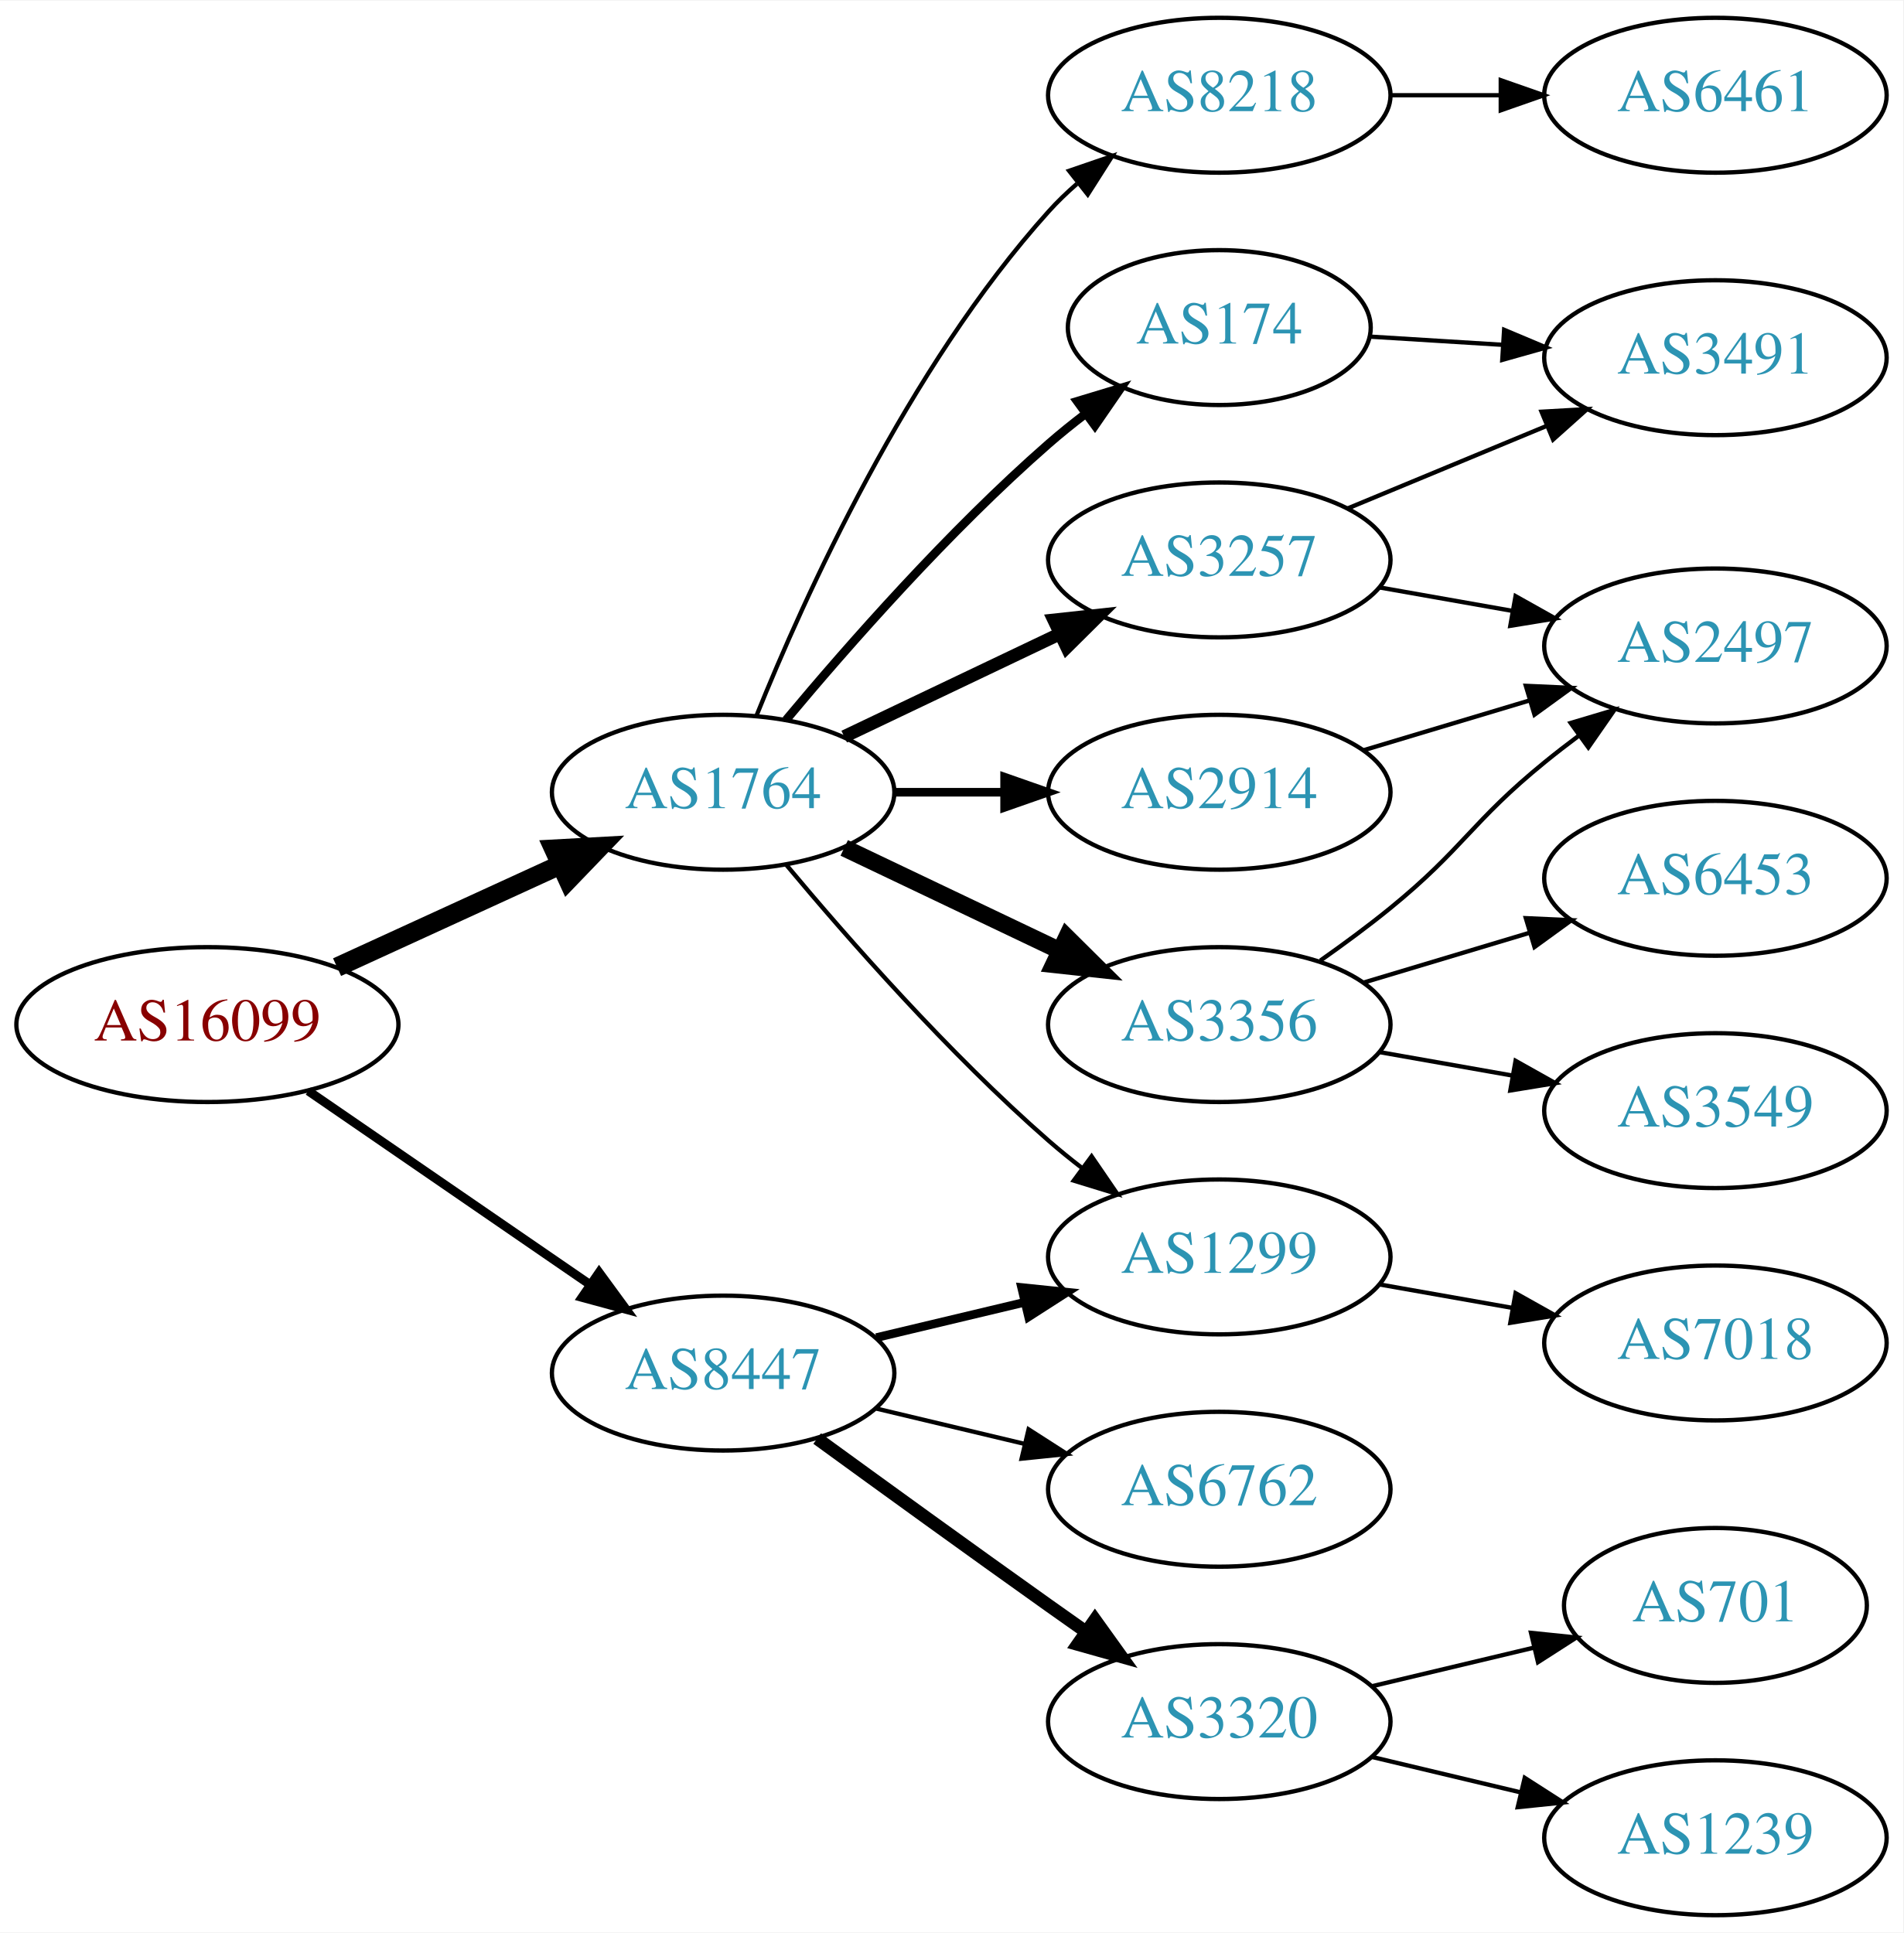
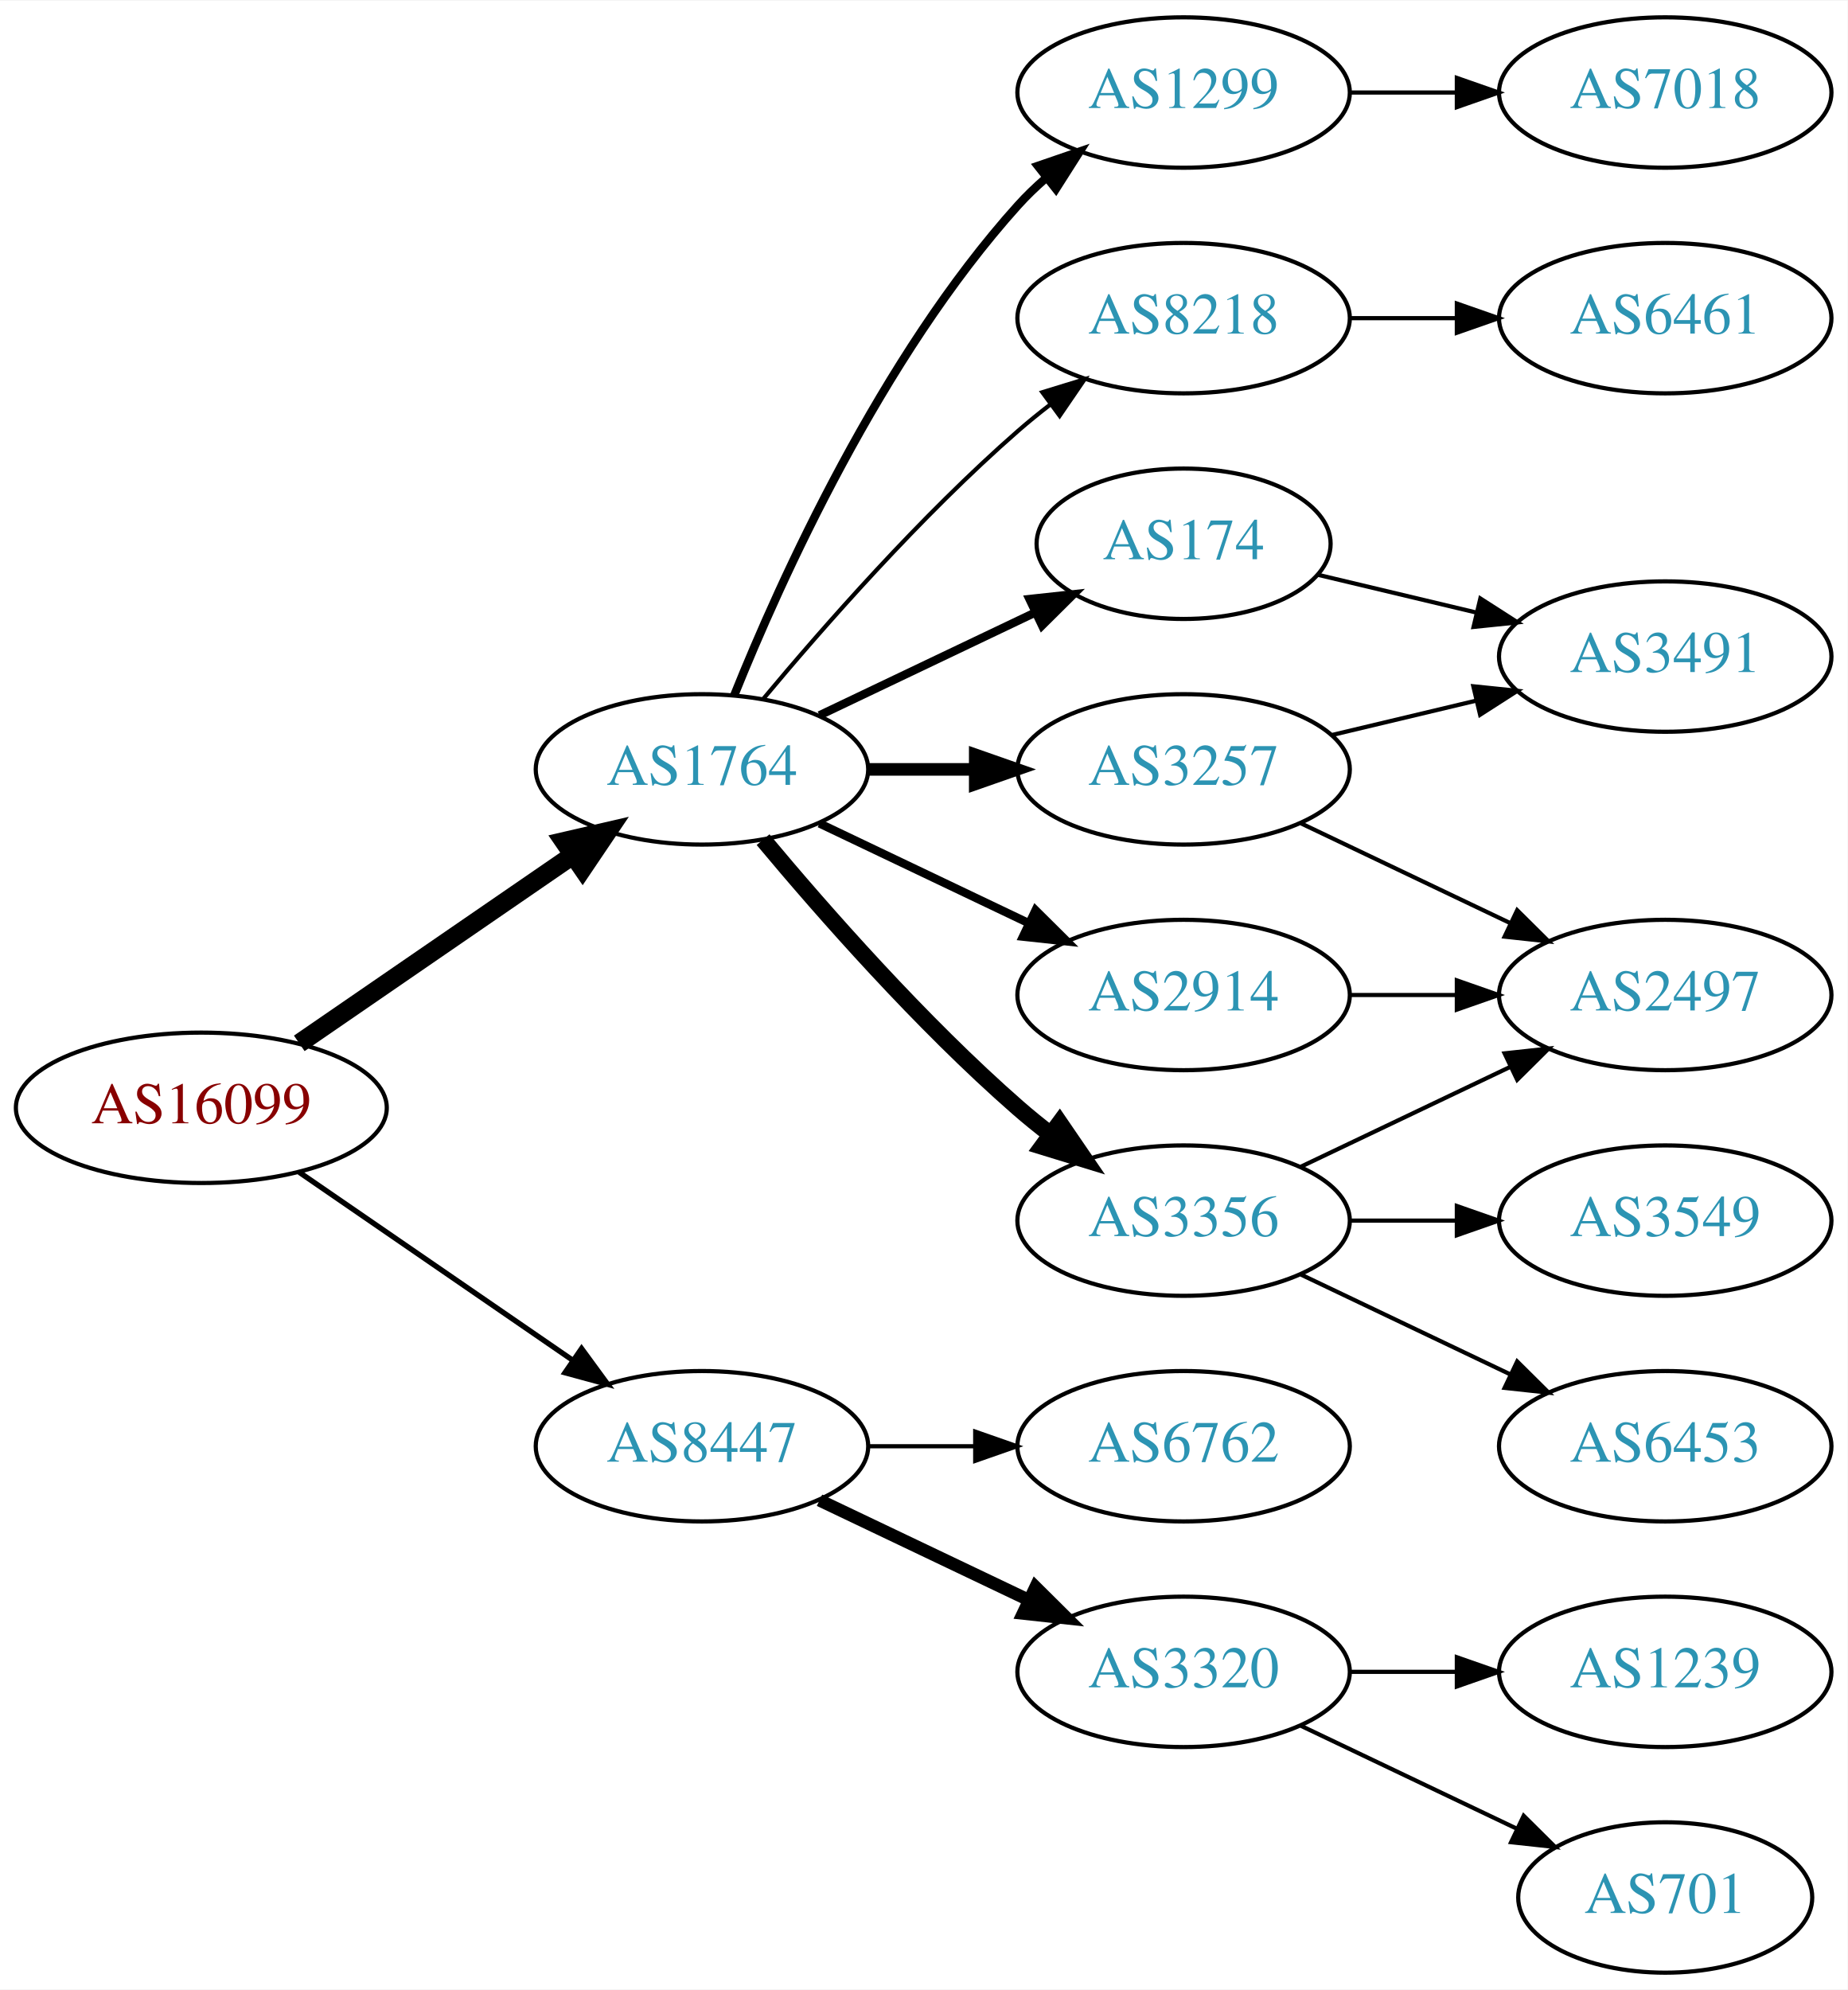
- <svg xmlns="http://www.w3.org/2000/svg" xmlns:xlink="http://www.w3.org/1999/xlink" width="442pt" height="449pt" viewBox="0.00 0.00 442.27 449.00">
-   <g id="graph0" class="graph" transform="scale(1 1) rotate(0) translate(4 445)">
-     <polygon fill="white" stroke="none" points="-4,4 -4,-445 438.271,-445 438.271,4 -4,4" />
+ <svg xmlns="http://www.w3.org/2000/svg" xmlns:xlink="http://www.w3.org/1999/xlink" width="442pt" height="476pt" viewBox="0.00 0.00 442.27 476.00">
+   <g id="graph0" class="graph" transform="scale(1 1) rotate(0) translate(4 472)">
+     <polygon fill="white" stroke="none" points="-4,4 -4,-472 438.271,-472 438.271,4 -4,4" />
    <g id="node1" class="node">
      <g id="a_node1">
        <a xlink:href="/asn/16099" xlink:title="AS16099 ~ SOZVERS-NET [AT]">
          <ellipse fill="#ffffff" stroke="black" cx="44.196" cy="-207" rx="44.393" ry="18" />
          <text text-anchor="middle" x="44.196" y="-203.3" font-family="Times,serif" font-size="14.00" fill="#880000">AS16099</text>
        </a>
      </g>
    </g>
    <g id="node2" class="node">
      <g id="a_node2">
        <a xlink:href="/asn/1764" xlink:title="AS1764 ~ NEXTLAYER-AS [AT]">
-           <ellipse fill="#ffffff" stroke="black" cx="164.039" cy="-261" rx="39.794" ry="18" />
-           <text text-anchor="middle" x="164.039" y="-257.3" font-family="Times,serif" font-size="14.00" fill="#2c94b3">AS1764</text>
+           <ellipse fill="#ffffff" stroke="black" cx="164.039" cy="-288" rx="39.794" ry="18" />
+           <text text-anchor="middle" x="164.039" y="-284.3" font-family="Times,serif" font-size="14.00" fill="#2c94b3">AS1764</text>
        </a>
      </g>
    </g>
    <g id="edge1" class="edge">
-       <path fill="none" stroke="black" stroke-width="4.5" d="M74.326,-220.348C89.937,-227.502 109.335,-236.391 126.007,-244.03" />
-       <polygon fill="black" stroke="black" stroke-width="4.5" points="124.727,-247.775 135.459,-248.362 128.008,-240.616 124.727,-247.775" />
+       <path fill="none" stroke="black" stroke-width="4.5" d="M67.639,-222.426C86.22,-235.198 112.781,-253.455 133.161,-267.463" />
+       <polygon fill="black" stroke="black" stroke-width="4.5" points="131.003,-270.758 141.475,-273.178 135.464,-264.269 131.003,-270.758" />
    </g>
    <g id="node3" class="node">
      <g id="a_node3">
        <a xlink:href="/asn/8447" xlink:title="AS8447 ~ A1 Telekom Austria AG [AT]">
          <ellipse fill="#ffffff" stroke="black" cx="164.039" cy="-126" rx="39.794" ry="18" />
          <text text-anchor="middle" x="164.039" y="-122.3" font-family="Times,serif" font-size="14.00" fill="#2c94b3">AS8447</text>
        </a>
      </g>
    </g>
    <g id="edge2" class="edge">
-       <path fill="none" stroke="black" stroke-width="2.077" d="M67.639,-191.574C86.22,-178.802 112.781,-160.545 133.161,-146.537" />
-       <polygon fill="black" stroke="black" stroke-width="2.077" points="135.216,-149.371 141.475,-140.822 131.251,-143.602 135.216,-149.371" />
+       <path fill="none" stroke="black" stroke-width="1.286" d="M67.639,-191.574C86.22,-178.802 112.781,-160.545 133.161,-146.537" />
+       <polygon fill="black" stroke="black" stroke-width="1.286" points="135.216,-149.371 141.475,-140.822 131.251,-143.602 135.216,-149.371" />
    </g>
    <g id="node4" class="node">
      <g id="a_node4">
-         <a xlink:href="/asn/3257" xlink:title="AS3257 ~ GTT [DE]">
-           <ellipse fill="#ffffff" stroke="black" cx="279.332" cy="-315" rx="39.794" ry="18" />
-           <text text-anchor="middle" x="279.332" y="-311.3" font-family="Times,serif" font-size="14.00" fill="#2c94b3">AS3257</text>
+         <a xlink:href="/asn/2914" xlink:title="AS2914 ~ NTT America, Inc. [US]">
+           <ellipse fill="#ffffff" stroke="black" cx="279.332" cy="-234" rx="39.794" ry="18" />
+           <text text-anchor="middle" x="279.332" y="-230.3" font-family="Times,serif" font-size="14.00" fill="#2c94b3">AS2914</text>
        </a>
      </g>
    </g>
    <g id="edge3" class="edge">
-       <path fill="none" stroke="black" stroke-width="3" d="M192.175,-273.934C207.169,-281.081 225.99,-290.052 242.213,-297.785" />
-       <polygon fill="black" stroke="black" stroke-width="3" points="240.884,-301.028 251.417,-302.171 243.895,-294.709 240.884,-301.028" />
+       <path fill="none" stroke="black" stroke-width="2" d="M192.175,-275.066C207.169,-267.919 225.99,-258.948 242.213,-251.215" />
+       <polygon fill="black" stroke="black" stroke-width="2" points="243.895,-254.291 251.417,-246.829 240.884,-247.972 243.895,-254.291" />
    </g>
    <g id="node5" class="node">
      <g id="a_node5">
-         <a xlink:href="/asn/2914" xlink:title="AS2914 ~ NTT America, Inc. [US]">
-           <ellipse fill="#ffffff" stroke="black" cx="279.332" cy="-261" rx="39.794" ry="18" />
-           <text text-anchor="middle" x="279.332" y="-257.3" font-family="Times,serif" font-size="14.00" fill="#2c94b3">AS2914</text>
+         <a xlink:href="/asn/8218" xlink:title="AS8218 ~ legacy Neotelecoms [FR]">
+           <ellipse fill="#ffffff" stroke="black" cx="279.332" cy="-396" rx="39.794" ry="18" />
+           <text text-anchor="middle" x="279.332" y="-392.3" font-family="Times,serif" font-size="14.00" fill="#2c94b3">AS8218</text>
        </a>
      </g>
    </g>
    <g id="edge4" class="edge">
-       <path fill="none" stroke="black" stroke-width="2" d="M203.711,-261C211.914,-261 220.678,-261 229.21,-261" />
-       <polygon fill="black" stroke="black" stroke-width="2" points="229.449,-264.5 239.449,-261 229.449,-257.5 229.449,-264.5" />
+       <path fill="none" stroke="black" d="M178.669,-304.817C192.951,-321.929 216.498,-348.745 239.685,-369 242.151,-371.154 244.789,-373.294 247.487,-375.372" />
+       <polygon fill="black" stroke="black" points="245.512,-378.264 255.641,-381.37 249.66,-372.625 245.512,-378.264" />
    </g>
    <g id="node6" class="node">
      <g id="a_node6">
-         <a xlink:href="/asn/8218" xlink:title="AS8218 ~ legacy Neotelecoms [FR]">
-           <ellipse fill="#ffffff" stroke="black" cx="279.332" cy="-423" rx="39.794" ry="18" />
-           <text text-anchor="middle" x="279.332" y="-419.3" font-family="Times,serif" font-size="14.00" fill="#2c94b3">AS8218</text>
+         <a xlink:href="/asn/3356" xlink:title="AS3356 ~ Level 3 Parent, LLC [US]">
+           <ellipse fill="#ffffff" stroke="black" cx="279.332" cy="-180" rx="39.794" ry="18" />
+           <text text-anchor="middle" x="279.332" y="-176.3" font-family="Times,serif" font-size="14.00" fill="#2c94b3">AS3356</text>
        </a>
      </g>
    </g>
    <g id="edge5" class="edge">
-       <path fill="none" stroke="black" d="M171.786,-278.787C182.837,-306.243 206.891,-359.578 239.685,-396 241.688,-398.224 243.906,-400.363 246.239,-402.397" />
-       <polygon fill="black" stroke="black" points="244.437,-405.433 254.458,-408.873 248.769,-399.935 244.437,-405.433" />
+       <path fill="none" stroke="black" stroke-width="4" d="M178.669,-271.183C192.951,-254.071 216.498,-227.255 239.685,-207 242.151,-204.846 244.789,-202.706 247.487,-200.628" />
+       <polygon fill="black" stroke="black" stroke-width="4" points="249.66,-203.375 255.641,-194.63 245.512,-197.736 249.66,-203.375" />
    </g>
    <g id="node7" class="node">
      <g id="a_node7">
-         <a xlink:href="/asn/3356" xlink:title="AS3356 ~ Level 3 Parent, LLC [US]">
-           <ellipse fill="#ffffff" stroke="black" cx="279.332" cy="-207" rx="39.794" ry="18" />
-           <text text-anchor="middle" x="279.332" y="-203.3" font-family="Times,serif" font-size="14.00" fill="#2c94b3">AS3356</text>
+         <a xlink:href="/asn/174" xlink:title="AS174 ~ Cogent Communications [US]">
+           <ellipse fill="#ffffff" stroke="black" cx="279.332" cy="-342" rx="35.194" ry="18" />
+           <text text-anchor="middle" x="279.332" y="-338.3" font-family="Times,serif" font-size="14.00" fill="#2c94b3">AS174</text>
        </a>
      </g>
    </g>
    <g id="edge6" class="edge">
-       <path fill="none" stroke="black" stroke-width="4" d="M192.175,-248.066C207.169,-240.919 225.99,-231.948 242.213,-224.215" />
-       <polygon fill="black" stroke="black" stroke-width="4" points="243.895,-227.291 251.417,-219.829 240.884,-220.972 243.895,-227.291" />
+       <path fill="none" stroke="black" stroke-width="2" d="M192.175,-300.934C207.607,-308.29 227.092,-317.577 243.628,-325.459" />
+       <polygon fill="black" stroke="black" stroke-width="2" points="242.436,-328.768 252.969,-329.911 245.448,-322.449 242.436,-328.768" />
    </g>
    <g id="node8" class="node">
      <g id="a_node8">
-         <a xlink:href="/asn/174" xlink:title="AS174 ~ Cogent Communications [US]">
-           <ellipse fill="#ffffff" stroke="black" cx="279.332" cy="-369" rx="35.194" ry="18" />
-           <text text-anchor="middle" x="279.332" y="-365.3" font-family="Times,serif" font-size="14.00" fill="#2c94b3">AS174</text>
+         <a xlink:href="/asn/3257" xlink:title="AS3257 ~ GTT [DE]">
+           <ellipse fill="#ffffff" stroke="black" cx="279.332" cy="-288" rx="39.794" ry="18" />
+           <text text-anchor="middle" x="279.332" y="-284.3" font-family="Times,serif" font-size="14.00" fill="#2c94b3">AS3257</text>
        </a>
      </g>
    </g>
    <g id="edge7" class="edge">
-       <path fill="none" stroke="black" stroke-width="2" d="M178.669,-277.817C192.951,-294.929 216.498,-321.745 239.685,-342 242.355,-344.332 245.228,-346.648 248.158,-348.886" />
-       <polygon fill="black" stroke="black" stroke-width="2" points="246.309,-351.87 256.449,-354.939 250.436,-346.216 246.309,-351.87" />
+       <path fill="none" stroke="black" stroke-width="3" d="M203.711,-288C211.914,-288 220.678,-288 229.21,-288" />
+       <polygon fill="black" stroke="black" stroke-width="3" points="229.449,-291.5 239.449,-288 229.449,-284.5 229.449,-291.5" />
    </g>
    <g id="node9" class="node">
      <g id="a_node9">
        <a xlink:href="/asn/1299" xlink:title="AS1299 ~ Telia Carrier [EU]">
-           <ellipse fill="#ffffff" stroke="black" cx="279.332" cy="-153" rx="39.794" ry="18" />
-           <text text-anchor="middle" x="279.332" y="-149.3" font-family="Times,serif" font-size="14.00" fill="#2c94b3">AS1299</text>
+           <ellipse fill="#ffffff" stroke="black" cx="279.332" cy="-450" rx="39.794" ry="18" />
+           <text text-anchor="middle" x="279.332" y="-446.3" font-family="Times,serif" font-size="14.00" fill="#2c94b3">AS1299</text>
        </a>
      </g>
    </g>
    <g id="edge8" class="edge">
-       <path fill="none" stroke="black" d="M178.669,-244.183C192.951,-227.071 216.498,-200.255 239.685,-180 242.151,-177.846 244.789,-175.706 247.487,-173.628" />
-       <polygon fill="black" stroke="black" points="249.66,-176.375 255.641,-167.63 245.512,-170.736 249.66,-176.375" />
-     </g>
-     <g id="edge17" class="edge">
-       <path fill="none" stroke="black" stroke-width="2" d="M199.646,-134.248C210.517,-136.838 222.671,-139.735 234.114,-142.462" />
-       <polygon fill="black" stroke="black" stroke-width="2" points="233.397,-145.889 243.936,-144.803 235.02,-139.08 233.397,-145.889" />
-     </g>
-     <g id="node15" class="node">
-       <g id="a_node15">
-         <a xlink:href="/asn/6762" xlink:title="AS6762 ~ TELECOM ITALIA SPARKLE S.p.A. [IT]">
-           <ellipse fill="#ffffff" stroke="black" cx="279.332" cy="-99" rx="39.794" ry="18" />
-           <text text-anchor="middle" x="279.332" y="-95.3" font-family="Times,serif" font-size="14.00" fill="#2c94b3">AS6762</text>
-         </a>
-       </g>
-     </g>
-     <g id="edge18" class="edge">
-       <path fill="none" stroke="black" d="M199.646,-117.752C210.517,-115.162 222.671,-112.265 234.114,-109.538" />
-       <polygon fill="black" stroke="black" points="235.02,-112.92 243.936,-107.197 233.397,-106.111 235.02,-112.92" />
+       <path fill="none" stroke="black" stroke-width="2" d="M171.786,-305.787C182.837,-333.243 206.891,-386.578 239.685,-423 241.688,-425.224 243.906,-427.363 246.239,-429.397" />
+       <polygon fill="black" stroke="black" stroke-width="2" points="244.437,-432.433 254.458,-435.873 248.769,-426.935 244.437,-432.433" />
    </g>
    <g id="node16" class="node">
      <g id="a_node16">
+         <a xlink:href="/asn/6762" xlink:title="AS6762 ~ TELECOM ITALIA SPARKLE S.p.A. [IT]">
+           <ellipse fill="#ffffff" stroke="black" cx="279.332" cy="-126" rx="39.794" ry="18" />
+           <text text-anchor="middle" x="279.332" y="-122.3" font-family="Times,serif" font-size="14.00" fill="#2c94b3">AS6762</text>
+         </a>
+       </g>
+     </g>
+     <g id="edge18" class="edge">
+       <path fill="none" stroke="black" d="M203.711,-126C211.914,-126 220.678,-126 229.21,-126" />
+       <polygon fill="black" stroke="black" points="229.449,-129.5 239.449,-126 229.449,-122.5 229.449,-129.5" />
+     </g>
+     <g id="node17" class="node">
+       <g id="a_node17">
        <a xlink:href="/asn/3320" xlink:title="AS3320 ~ DTAG [DE]">
-           <ellipse fill="#ffffff" stroke="black" cx="279.332" cy="-45" rx="39.794" ry="18" />
-           <text text-anchor="middle" x="279.332" y="-41.3" font-family="Times,serif" font-size="14.00" fill="#2c94b3">AS3320</text>
+           <ellipse fill="#ffffff" stroke="black" cx="279.332" cy="-72" rx="39.794" ry="18" />
+           <text text-anchor="middle" x="279.332" y="-68.3" font-family="Times,serif" font-size="14.00" fill="#2c94b3">AS3320</text>
        </a>
      </g>
    </g>
    <g id="edge19" class="edge">
-       <path fill="none" stroke="black" stroke-width="3" d="M185.887,-110.778C200.821,-99.909 221.435,-84.975 239.685,-72 242.506,-69.995 245.449,-67.915 248.397,-65.841" />
-       <polygon fill="black" stroke="black" stroke-width="3" points="250.443,-68.681 256.621,-60.074 246.424,-62.95 250.443,-68.681" />
+       <path fill="none" stroke="black" stroke-width="3" d="M192.175,-113.066C207.169,-105.919 225.99,-96.948 242.213,-89.215" />
+       <polygon fill="black" stroke="black" stroke-width="3" points="243.895,-92.291 251.417,-84.829 240.884,-85.972 243.895,-92.291" />
+     </g>
+     <g id="node11" class="node">
+       <g id="a_node11">
+         <a xlink:href="/asn/2497" xlink:title="AS2497 ~ Internet Initiative Japan Inc. [JP]">
+           <ellipse fill="#ffffff" stroke="black" cx="394.625" cy="-234" rx="39.794" ry="18" />
+           <text text-anchor="middle" x="394.625" y="-230.3" font-family="Times,serif" font-size="14.00" fill="#2c94b3">AS2497</text>
+         </a>
+       </g>
+     </g>
+     <g id="edge17" class="edge">
+       <path fill="none" stroke="black" d="M319.004,-234C327.207,-234 335.971,-234 344.503,-234" />
+       <polygon fill="black" stroke="black" points="344.742,-237.5 354.742,-234 344.742,-230.5 344.742,-237.5" />
+     </g>
+     <g id="node10" class="node">
+       <g id="a_node10">
+         <a xlink:href="/asn/6461" xlink:title="AS6461 ~ Zayo Bandwidth [US]">
+           <ellipse fill="#ffffff" stroke="black" cx="394.625" cy="-396" rx="39.794" ry="18" />
+           <text text-anchor="middle" x="394.625" y="-392.3" font-family="Times,serif" font-size="14.00" fill="#2c94b3">AS6461</text>
+         </a>
+       </g>
+     </g>
+     <g id="edge9" class="edge">
+       <path fill="none" stroke="black" d="M319.004,-396C327.207,-396 335.971,-396 344.503,-396" />
+       <polygon fill="black" stroke="black" points="344.742,-399.5 354.742,-396 344.742,-392.5 344.742,-399.5" />
+     </g>
+     <g id="edge10" class="edge">
+       <path fill="none" stroke="black" d="M307.468,-192.934C322.462,-200.081 341.283,-209.052 357.506,-216.785" />
+       <polygon fill="black" stroke="black" points="356.177,-220.028 366.71,-221.171 359.188,-213.709 356.177,-220.028" />
    </g>
    <g id="node12" class="node">
      <g id="a_node12">
-         <a xlink:href="/asn/2497" xlink:title="AS2497 ~ Internet Initiative Japan Inc. [JP]">
-           <ellipse fill="#ffffff" stroke="black" cx="394.625" cy="-295" rx="39.794" ry="18" />
-           <text text-anchor="middle" x="394.625" y="-291.3" font-family="Times,serif" font-size="14.00" fill="#2c94b3">AS2497</text>
-         </a>
-       </g>
-     </g>
-     <g id="edge14" class="edge">
-       <path fill="none" stroke="black" d="M316.49,-308.617C326.3,-306.885 337.059,-304.986 347.345,-303.17" />
-       <polygon fill="black" stroke="black" points="348.182,-306.576 357.421,-301.391 346.965,-299.683 348.182,-306.576" />
+         <a xlink:href="/asn/3549" xlink:title="AS3549 ~ Level 3 Parent, LLC [US]">
+           <ellipse fill="#ffffff" stroke="black" cx="394.625" cy="-180" rx="39.794" ry="18" />
+           <text text-anchor="middle" x="394.625" y="-176.3" font-family="Times,serif" font-size="14.00" fill="#2c94b3">AS3549</text>
+         </a>
+       </g>
+     </g>
+     <g id="edge11" class="edge">
+       <path fill="none" stroke="black" d="M319.004,-180C327.207,-180 335.971,-180 344.503,-180" />
+       <polygon fill="black" stroke="black" points="344.742,-183.5 354.742,-180 344.742,-176.5 344.742,-183.5" />
+     </g>
+     <g id="node13" class="node">
+       <g id="a_node13">
+         <a xlink:href="/asn/6453" xlink:title="AS6453 ~ TATA COMMUNICATIONS (AMERICA) INC [US]">
+           <ellipse fill="#ffffff" stroke="black" cx="394.625" cy="-126" rx="39.794" ry="18" />
+           <text text-anchor="middle" x="394.625" y="-122.3" font-family="Times,serif" font-size="14.00" fill="#2c94b3">AS6453</text>
+         </a>
+       </g>
+     </g>
+     <g id="edge12" class="edge">
+       <path fill="none" stroke="black" d="M307.468,-167.066C322.462,-159.919 341.283,-150.948 357.506,-143.215" />
+       <polygon fill="black" stroke="black" points="359.188,-146.291 366.71,-138.829 356.177,-139.972 359.188,-146.291" />
    </g>
    <g id="node14" class="node">
      <g id="a_node14">
        <a xlink:href="/asn/3491" xlink:title="AS3491 ~ PCCW Global, Inc. [US]">
-           <ellipse fill="#ffffff" stroke="black" cx="394.625" cy="-362" rx="39.794" ry="18" />
-           <text text-anchor="middle" x="394.625" y="-358.3" font-family="Times,serif" font-size="14.00" fill="#2c94b3">AS3491</text>
-         </a>
-       </g>
+           <ellipse fill="#ffffff" stroke="black" cx="394.625" cy="-315" rx="39.794" ry="18" />
+           <text text-anchor="middle" x="394.625" y="-311.3" font-family="Times,serif" font-size="14.00" fill="#2c94b3">AS3491</text>
+         </a>
+       </g>
+     </g>
+     <g id="edge13" class="edge">
+       <path fill="none" stroke="black" d="M311.589,-334.551C323.269,-331.767 336.765,-328.551 349.394,-325.541" />
+       <polygon fill="black" stroke="black" points="350.37,-328.907 359.286,-323.184 348.747,-322.097 350.37,-328.907" />
+     </g>
+     <g id="edge14" class="edge">
+       <path fill="none" stroke="black" d="M307.468,-275.066C322.462,-267.919 341.283,-258.948 357.506,-251.215" />
+       <polygon fill="black" stroke="black" points="359.188,-254.291 366.71,-246.829 356.177,-247.972 359.188,-254.291" />
    </g>
    <g id="edge15" class="edge">
-       <path fill="none" stroke="black" d="M309.213,-326.982C323.196,-332.782 340.177,-339.827 355.231,-346.072" />
-       <polygon fill="black" stroke="black" points="354.218,-349.441 364.796,-350.04 356.9,-342.975 354.218,-349.441" />
-     </g>
-     <g id="edge13" class="edge">
-       <path fill="none" stroke="black" d="M312.797,-270.743C324.767,-274.335 338.51,-278.46 351.228,-282.277" />
-       <polygon fill="black" stroke="black" points="350.571,-285.733 361.155,-285.256 352.583,-279.029 350.571,-285.733" />
-     </g>
-     <g id="node10" class="node">
-       <g id="a_node10">
-         <a xlink:href="/asn/6461" xlink:title="AS6461 ~ Zayo Bandwidth [US]">
-           <ellipse fill="#ffffff" stroke="black" cx="394.625" cy="-423" rx="39.794" ry="18" />
-           <text text-anchor="middle" x="394.625" y="-419.3" font-family="Times,serif" font-size="14.00" fill="#2c94b3">AS6461</text>
-         </a>
-       </g>
-     </g>
-     <g id="edge9" class="edge">
-       <path fill="none" stroke="black" d="M319.004,-423C327.207,-423 335.971,-423 344.503,-423" />
-       <polygon fill="black" stroke="black" points="344.742,-426.5 354.742,-423 344.742,-419.5 344.742,-426.5" />
-     </g>
-     <g id="node11" class="node">
-       <g id="a_node11">
-         <a xlink:href="/asn/6453" xlink:title="AS6453 ~ TATA COMMUNICATIONS (AMERICA) INC [US]">
-           <ellipse fill="#ffffff" stroke="black" cx="394.625" cy="-241" rx="39.794" ry="18" />
-           <text text-anchor="middle" x="394.625" y="-237.3" font-family="Times,serif" font-size="14.00" fill="#2c94b3">AS6453</text>
-         </a>
-       </g>
-     </g>
-     <g id="edge10" class="edge">
-       <path fill="none" stroke="black" d="M312.797,-216.743C324.767,-220.335 338.51,-224.46 351.228,-228.277" />
-       <polygon fill="black" stroke="black" points="350.571,-231.733 361.155,-231.256 352.583,-225.029 350.571,-231.733" />
-     </g>
-     <g id="edge11" class="edge">
-       <path fill="none" stroke="black" d="M302.815,-221.876C308.222,-225.679 313.9,-229.866 318.978,-234 336.045,-247.895 337.911,-254.105 354.978,-268 357.517,-270.067 360.206,-272.147 362.936,-274.186" />
-       <polygon fill="black" stroke="black" points="360.988,-277.097 371.141,-280.124 365.092,-271.426 360.988,-277.097" />
-     </g>
-     <g id="node13" class="node">
-       <g id="a_node13">
-         <a xlink:href="/asn/3549" xlink:title="AS3549 ~ Level 3 Parent, LLC [US]">
-           <ellipse fill="#ffffff" stroke="black" cx="394.625" cy="-187" rx="39.794" ry="18" />
-           <text text-anchor="middle" x="394.625" y="-183.3" font-family="Times,serif" font-size="14.00" fill="#2c94b3">AS3549</text>
-         </a>
-       </g>
-     </g>
-     <g id="edge12" class="edge">
-       <path fill="none" stroke="black" d="M316.49,-200.617C326.3,-198.885 337.059,-196.986 347.345,-195.17" />
-       <polygon fill="black" stroke="black" points="348.182,-198.576 357.421,-193.391 346.965,-191.683 348.182,-198.576" />
+       <path fill="none" stroke="black" d="M314.939,-296.248C325.81,-298.838 337.964,-301.735 349.407,-304.462" />
+       <polygon fill="black" stroke="black" points="348.69,-307.889 359.229,-306.803 350.313,-301.08 348.69,-307.889" />
+     </g>
+     <g id="node15" class="node">
+       <g id="a_node15">
+         <a xlink:href="/asn/7018" xlink:title="AS7018 ~ AT&amp;T Services, Inc. [US]">
+           <ellipse fill="#ffffff" stroke="black" cx="394.625" cy="-450" rx="39.794" ry="18" />
+           <text text-anchor="middle" x="394.625" y="-446.3" font-family="Times,serif" font-size="14.00" fill="#2c94b3">AS7018</text>
+         </a>
+       </g>
    </g>
    <g id="edge16" class="edge">
-       <path fill="none" stroke="black" d="M314.323,-366.9C324.002,-366.302 334.738,-365.638 345.102,-364.998" />
-       <polygon fill="black" stroke="black" points="345.526,-368.479 355.291,-364.369 345.094,-361.492 345.526,-368.479" />
-     </g>
-     <g id="node17" class="node">
-       <g id="a_node17">
-         <a xlink:href="/asn/7018" xlink:title="AS7018 ~ AT&amp;T Services, Inc. [US]">
-           <ellipse fill="#ffffff" stroke="black" cx="394.625" cy="-133" rx="39.794" ry="18" />
-           <text text-anchor="middle" x="394.625" y="-129.3" font-family="Times,serif" font-size="14.00" fill="#2c94b3">AS7018</text>
-         </a>
-       </g>
-     </g>
-     <g id="edge20" class="edge">
-       <path fill="none" stroke="black" d="M316.49,-146.617C326.3,-144.885 337.059,-142.986 347.345,-141.17" />
-       <polygon fill="black" stroke="black" points="348.182,-144.576 357.421,-139.391 346.965,-137.683 348.182,-144.576" />
+       <path fill="none" stroke="black" d="M319.004,-450C327.207,-450 335.971,-450 344.503,-450" />
+       <polygon fill="black" stroke="black" points="344.742,-453.5 354.742,-450 344.742,-446.5 344.742,-453.5" />
    </g>
    <g id="node18" class="node">
      <g id="a_node18">
-         <a xlink:href="/asn/701" xlink:title="AS701 ~ UUNET [US]">
-           <ellipse fill="#ffffff" stroke="black" cx="394.625" cy="-72" rx="35.194" ry="18" />
-           <text text-anchor="middle" x="394.625" y="-68.3" font-family="Times,serif" font-size="14.00" fill="#2c94b3">AS701</text>
-         </a>
-       </g>
-     </g>
-     <g id="edge21" class="edge">
-       <path fill="none" stroke="black" d="M314.939,-53.248C326.733,-56.059 340.038,-59.229 352.306,-62.153" />
-       <polygon fill="black" stroke="black" points="351.772,-65.624 362.311,-64.537 353.394,-58.814 351.772,-65.624" />
+         <a xlink:href="/asn/1239" xlink:title="AS1239 ~ Sprint [US]">
+           <ellipse fill="#ffffff" stroke="black" cx="394.625" cy="-72" rx="39.794" ry="18" />
+           <text text-anchor="middle" x="394.625" y="-68.3" font-family="Times,serif" font-size="14.00" fill="#2c94b3">AS1239</text>
+         </a>
+       </g>
+     </g>
+     <g id="edge20" class="edge">
+       <path fill="none" stroke="black" d="M319.004,-72C327.207,-72 335.971,-72 344.503,-72" />
+       <polygon fill="black" stroke="black" points="344.742,-75.5 354.742,-72 344.742,-68.5 344.742,-75.5" />
    </g>
    <g id="node19" class="node">
      <g id="a_node19">
-         <a xlink:href="/asn/1239" xlink:title="AS1239 ~ Sprint [US]">
-           <ellipse fill="#ffffff" stroke="black" cx="394.625" cy="-18" rx="39.794" ry="18" />
-           <text text-anchor="middle" x="394.625" y="-14.3" font-family="Times,serif" font-size="14.00" fill="#2c94b3">AS1239</text>
-         </a>
-       </g>
-     </g>
-     <g id="edge22" class="edge">
-       <path fill="none" stroke="black" d="M314.939,-36.752C325.81,-34.162 337.964,-31.265 349.407,-28.538" />
-       <polygon fill="black" stroke="black" points="350.313,-31.92 359.229,-26.197 348.69,-25.111 350.313,-31.92" />
+         <a xlink:href="/asn/701" xlink:title="AS701 ~ UUNET [US]">
+           <ellipse fill="#ffffff" stroke="black" cx="394.625" cy="-18" rx="35.194" ry="18" />
+           <text text-anchor="middle" x="394.625" y="-14.3" font-family="Times,serif" font-size="14.00" fill="#2c94b3">AS701</text>
+         </a>
+       </g>
+     </g>
+     <g id="edge21" class="edge">
+       <path fill="none" stroke="black" d="M307.468,-59.066C322.9,-51.71 342.385,-42.423 358.92,-34.541" />
+       <polygon fill="black" stroke="black" points="360.741,-37.551 368.262,-30.089 357.729,-31.232 360.741,-37.551" />
    </g>
  </g>
</svg>
